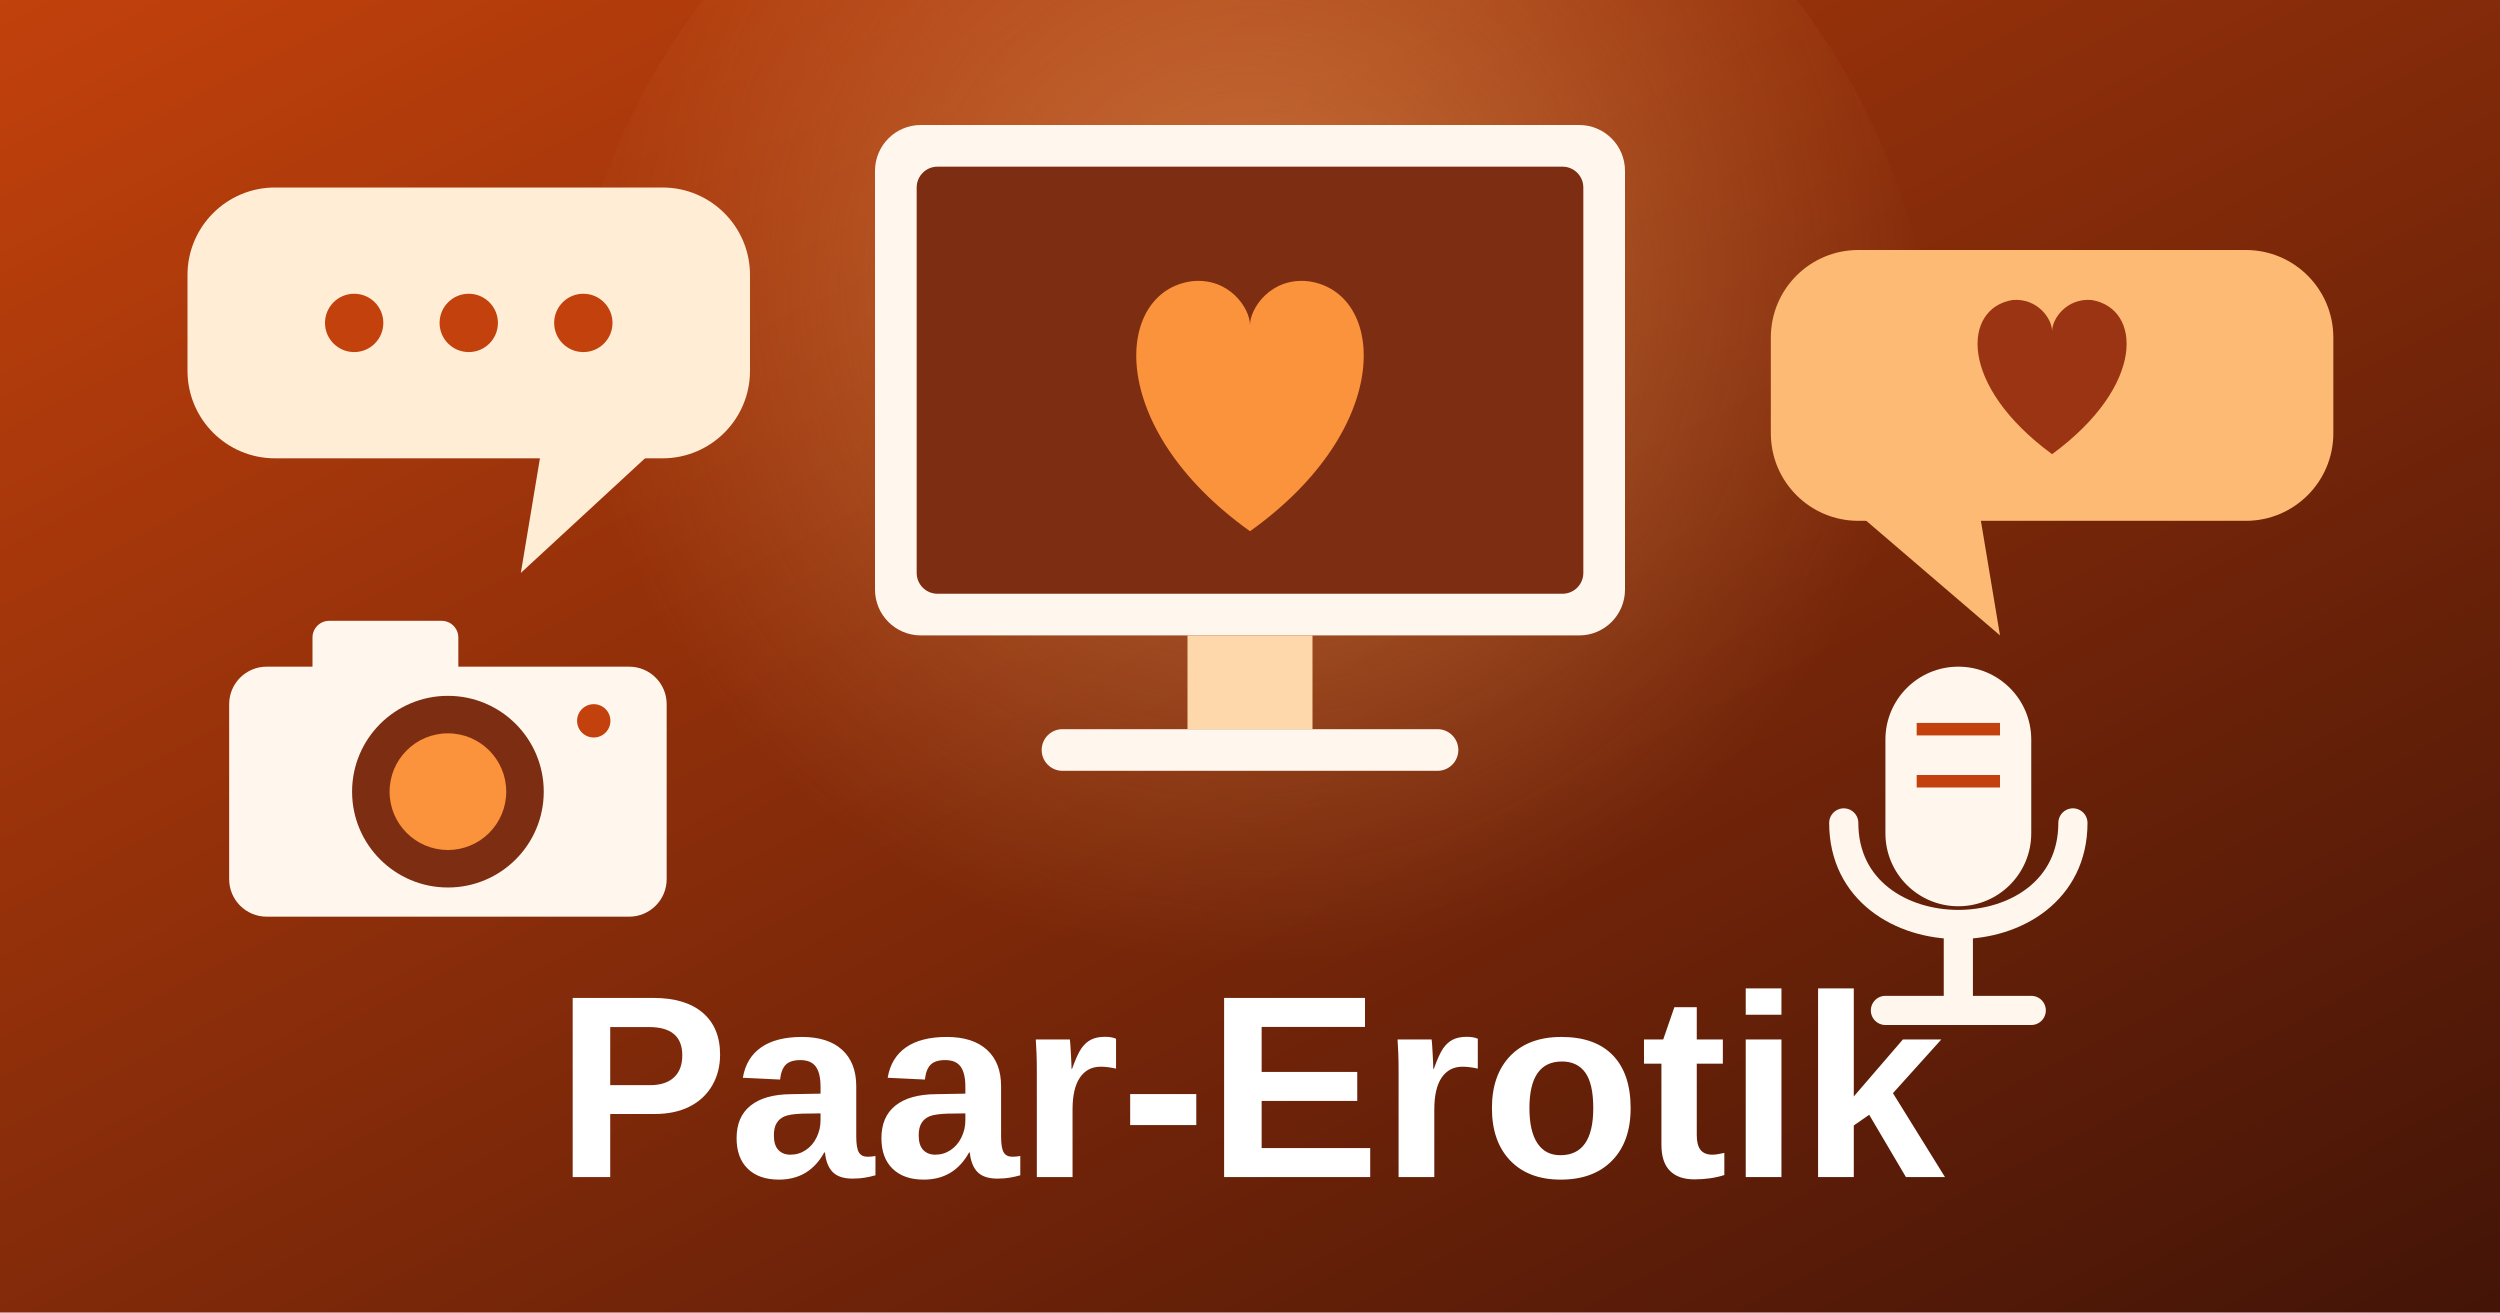
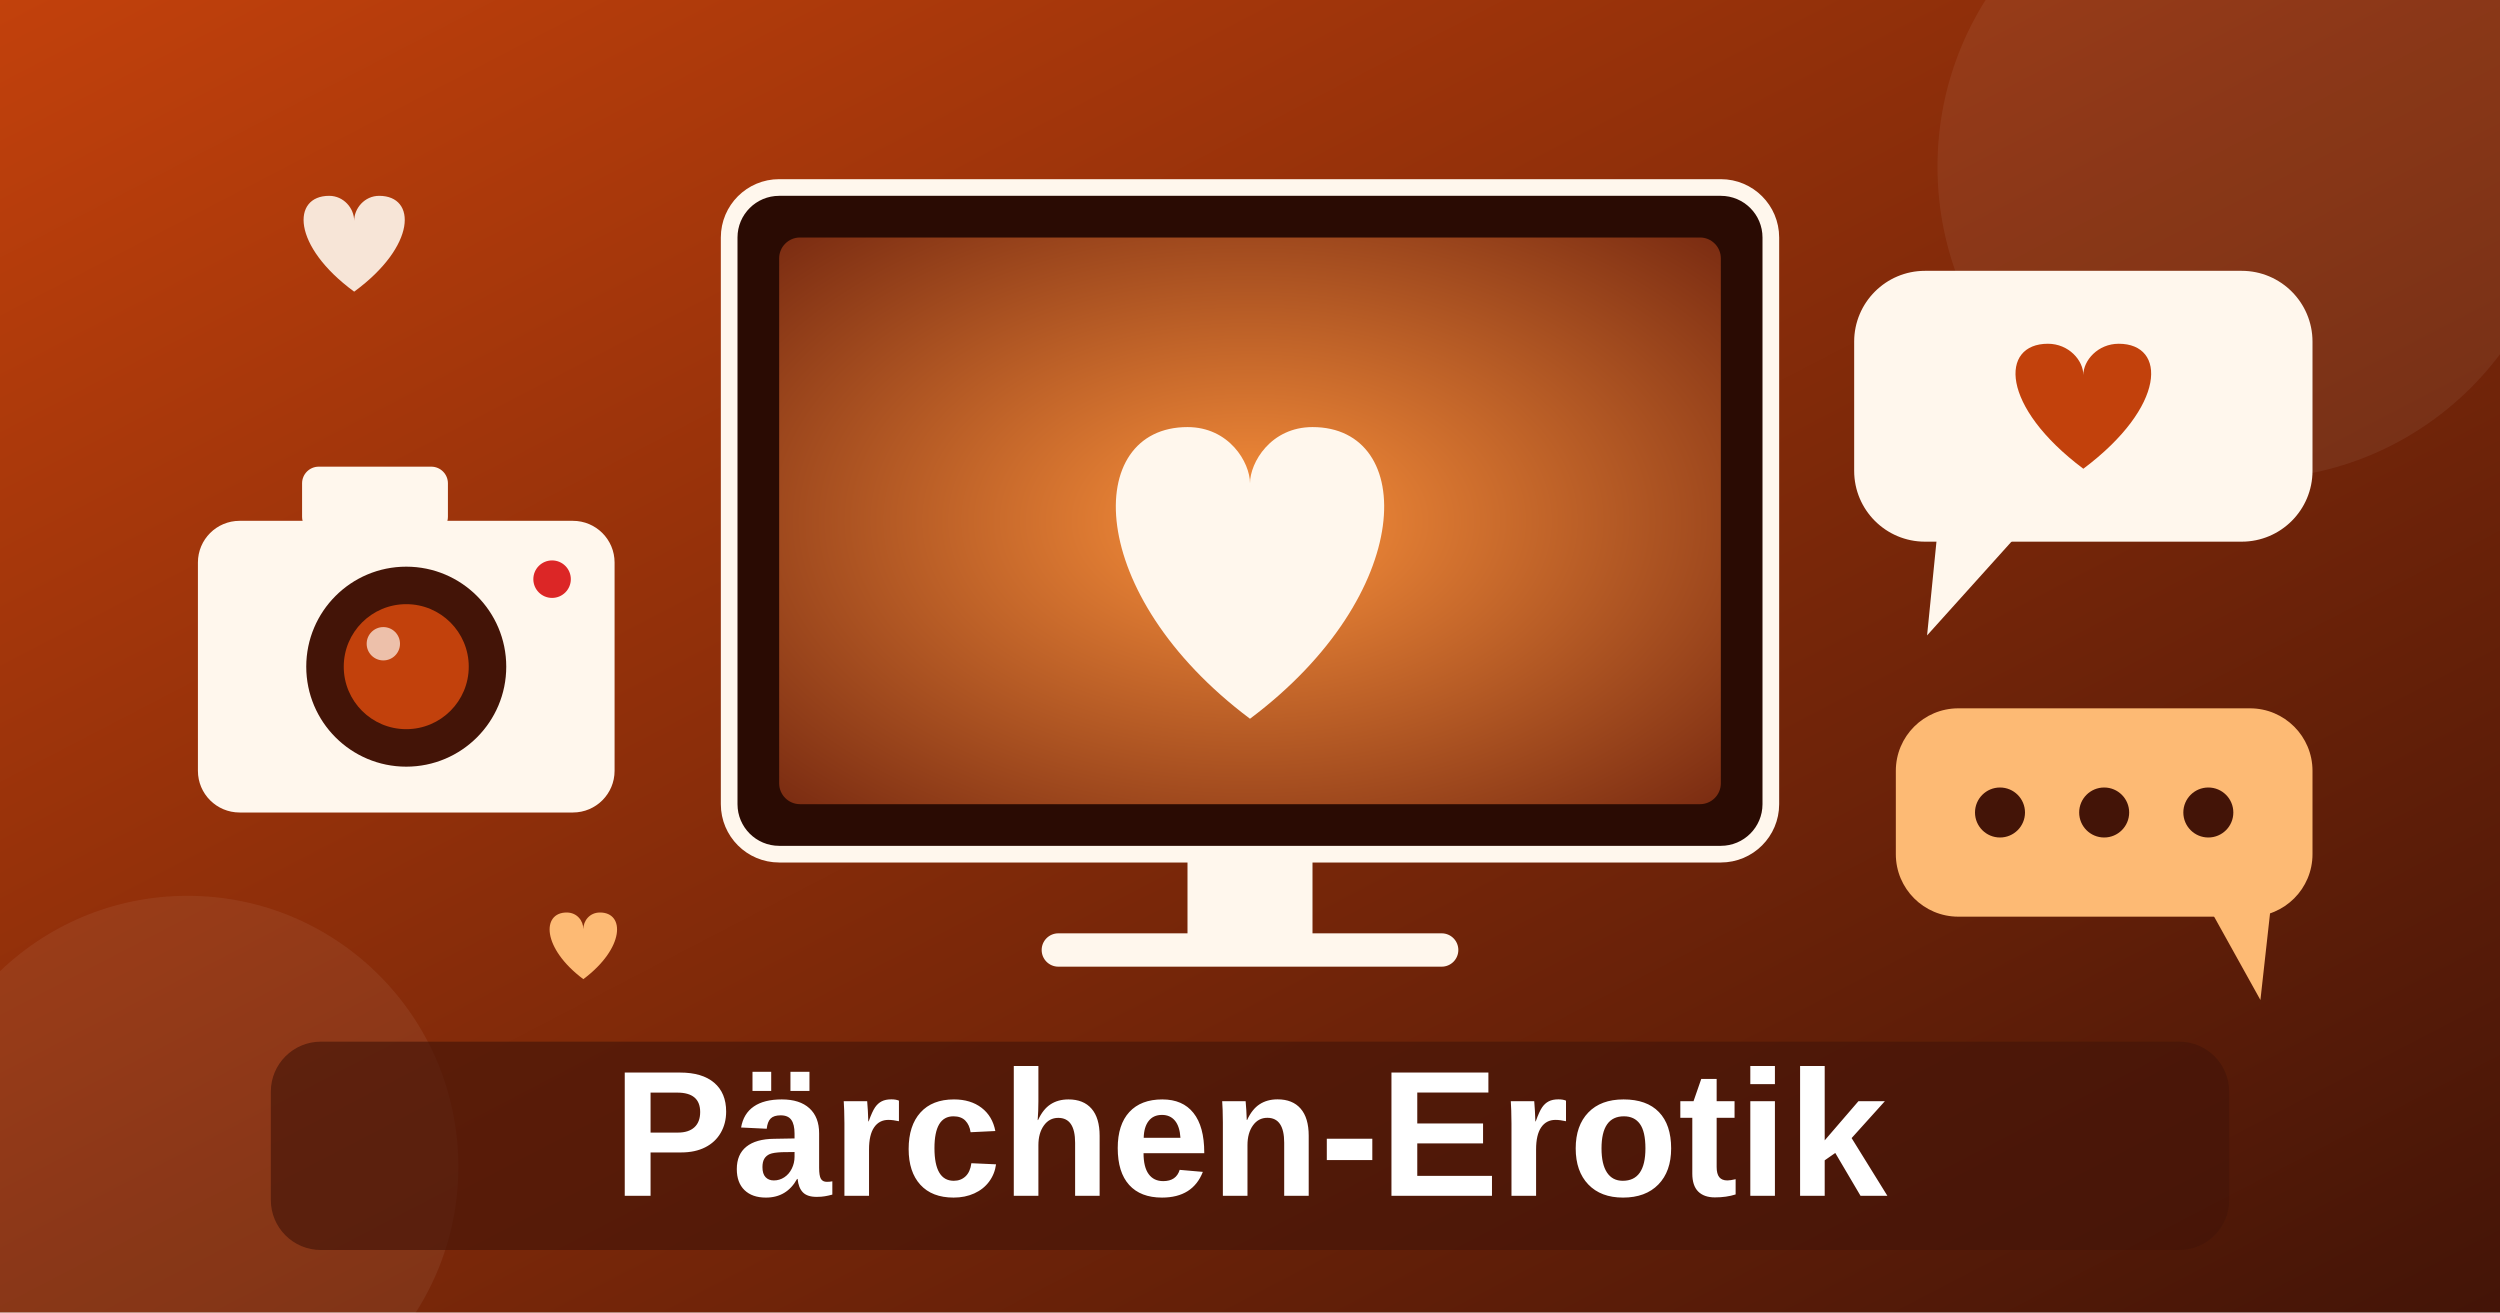
<svg xmlns="http://www.w3.org/2000/svg" viewBox="0 0 1200 630">
  <defs>
    <linearGradient id="bg" x1="0" y1="0" x2="1" y2="1">
      <stop offset="0" stop-color="#c2410c" />
      <stop offset="1" stop-color="#431407" />
    </linearGradient>
-     <radialGradient id="glow" cx="0.5" cy="0.4" r="0.5">
-       <stop offset="0" stop-color="#fdba74" stop-opacity="0.45" />
-       <stop offset="1" stop-color="#fdba74" stop-opacity="0" />
+     <radialGradient id="sc" cx="0.5" cy="0.5" r="0.7">
+       <stop offset="0" stop-color="#fb923c" />
+       <stop offset="1" stop-color="#7c2d12" />
    </radialGradient>
  </defs>
  <rect width="1200" height="630" fill="url(#bg)" />
-   <circle cx="600" cy="200" r="330" fill="url(#glow)" />
+   <circle cx="1080" cy="80" r="150" fill="#ffffff" opacity="0.06" />
+   <circle cx="90" cy="560" r="130" fill="#ffffff" opacity="0.06" />
  <g>
-     <rect x="420" y="60" width="360" height="245" rx="22" fill="#fff7ed" />
-     <rect x="440" y="80" width="320" height="205" rx="10" fill="#7c2d12" />
-     <path d="M600 255 C530 205 535 140 572 135 C590 133 600 148 600 156 C600 148 610 133 628 135 C665 140 670 205 600 255Z" fill="#fb923c" />
-     <rect x="570" y="305" width="60" height="45" fill="#fed7aa" />
-     <rect x="500" y="350" width="200" height="20" rx="10" fill="#fff7ed" />
+     <rect x="350" y="90" width="500" height="320" rx="24" fill="#2a0b03" stroke="#fff7ed" stroke-width="8" />
+     <rect x="374" y="114" width="452" height="272" rx="10" fill="url(#sc)" />
+     <path d="M600 345 C520 285 520 205 570 205 C590 205 600 222 600 232 C600 222 610 205 630 205 C680 205 680 285 600 345 Z" fill="#fff7ed" />
+     <rect x="570" y="410" width="60" height="40" fill="#fff7ed" />
+     <rect x="500" y="448" width="200" height="16" rx="8" fill="#fff7ed" />
  </g>
  <g>
-     <rect x="90" y="90" width="270" height="130" rx="42" fill="#ffedd5" />
-     <polygon points="260,215 250,275 315,215" fill="#ffedd5" />
-     <circle cx="170" cy="155" r="14" fill="#c2410c" />
-     <circle cx="225" cy="155" r="14" fill="#c2410c" />
-     <circle cx="280" cy="155" r="14" fill="#c2410c" />
+     <rect x="95" y="250" width="200" height="140" rx="20" fill="#fff7ed" />
+     <rect x="145" y="224" width="70" height="32" rx="8" fill="#fff7ed" />
+     <circle cx="195" cy="320" r="48" fill="#431407" />
+     <circle cx="195" cy="320" r="30" fill="#c2410c" />
+     <circle cx="184" cy="309" r="8" fill="#fff7ed" opacity="0.7" />
+     <circle cx="265" cy="278" r="9" fill="#dc2626" />
  </g>
  <g>
-     <rect x="850" y="120" width="270" height="130" rx="42" fill="#fdba74" />
-     <polygon points="950,245 960,305 890,245" fill="#fdba74" />
-     <path d="M985 218 C940 185 942 148 966 144 C978 143 985 153 985 159 C985 153 992 143 1004 144 C1028 148 1030 185 985 218Z" fill="#9a3412" />
+     <rect x="890" y="130" width="220" height="130" rx="34" fill="#fff7ed" />
+     <polygon points="930,255 970,255 925,305" fill="#fff7ed" />
+     <path d="M1000 225 C960 195 960 165 983 165 C993 165 1000 173 1000 180 C1000 173 1007 165 1017 165 C1040 165 1040 195 1000 225 Z" fill="#c2410c" />
+     <rect x="910" y="340" width="200" height="100" rx="30" fill="#fdba74" />
+     <polygon points="1060,435 1090,435 1085,480" fill="#fdba74" />
+     <circle cx="960" cy="390" r="12" fill="#431407" />
+     <circle cx="1010" cy="390" r="12" fill="#431407" />
+     <circle cx="1060" cy="390" r="12" fill="#431407" />
  </g>
-   <g>
-     <rect x="110" y="320" width="210" height="120" rx="18" fill="#fff7ed" />
-     <rect x="150" y="298" width="70" height="30" rx="8" fill="#fff7ed" />
-     <circle cx="215" cy="380" r="46" fill="#7c2d12" />
-     <circle cx="215" cy="380" r="28" fill="#fb923c" />
-     <circle cx="285" cy="346" r="8" fill="#c2410c" />
-   </g>
-   <g>
-     <rect x="905" y="320" width="70" height="115" rx="35" fill="#fff7ed" />
-     <path d="M885 395 C885 460 995 460 995 395" fill="none" stroke="#fff7ed" stroke-width="14" stroke-linecap="round" />
-     <line x1="940" y1="450" x2="940" y2="480" stroke="#fff7ed" stroke-width="14" stroke-linecap="round" />
-     <line x1="905" y1="485" x2="975" y2="485" stroke="#fff7ed" stroke-width="14" stroke-linecap="round" />
-     <line x1="920" y1="350" x2="960" y2="350" stroke="#c2410c" stroke-width="6" />
-     <line x1="920" y1="375" x2="960" y2="375" stroke="#c2410c" stroke-width="6" />
-   </g>
-   <text x="600" y="565" text-anchor="middle" font-family="system-ui,Arial,sans-serif" font-weight="800" font-size="125" fill="#ffffff">Paar-Erotik</text>
+   <path d="M170 140 C140 118 140 94 158 94 C165 94 170 100 170 106 C170 100 175 94 182 94 C200 94 200 118 170 140 Z" fill="#fff7ed" opacity="0.9" />
+   <path d="M280 470 C260 455 260 438 272 438 C277 438 280 442 280 446 C280 442 283 438 288 438 C300 438 300 455 280 470 Z" fill="#fdba74" />
+   <rect x="130" y="500" width="940" height="100" rx="24" fill="#431407" opacity="0.65" />
+   <text x="600" y="574" text-anchor="middle" font-family="system-ui,Arial,sans-serif" font-weight="800" font-size="86" fill="#ffffff">Pärchen-Erotik</text>
</svg>
